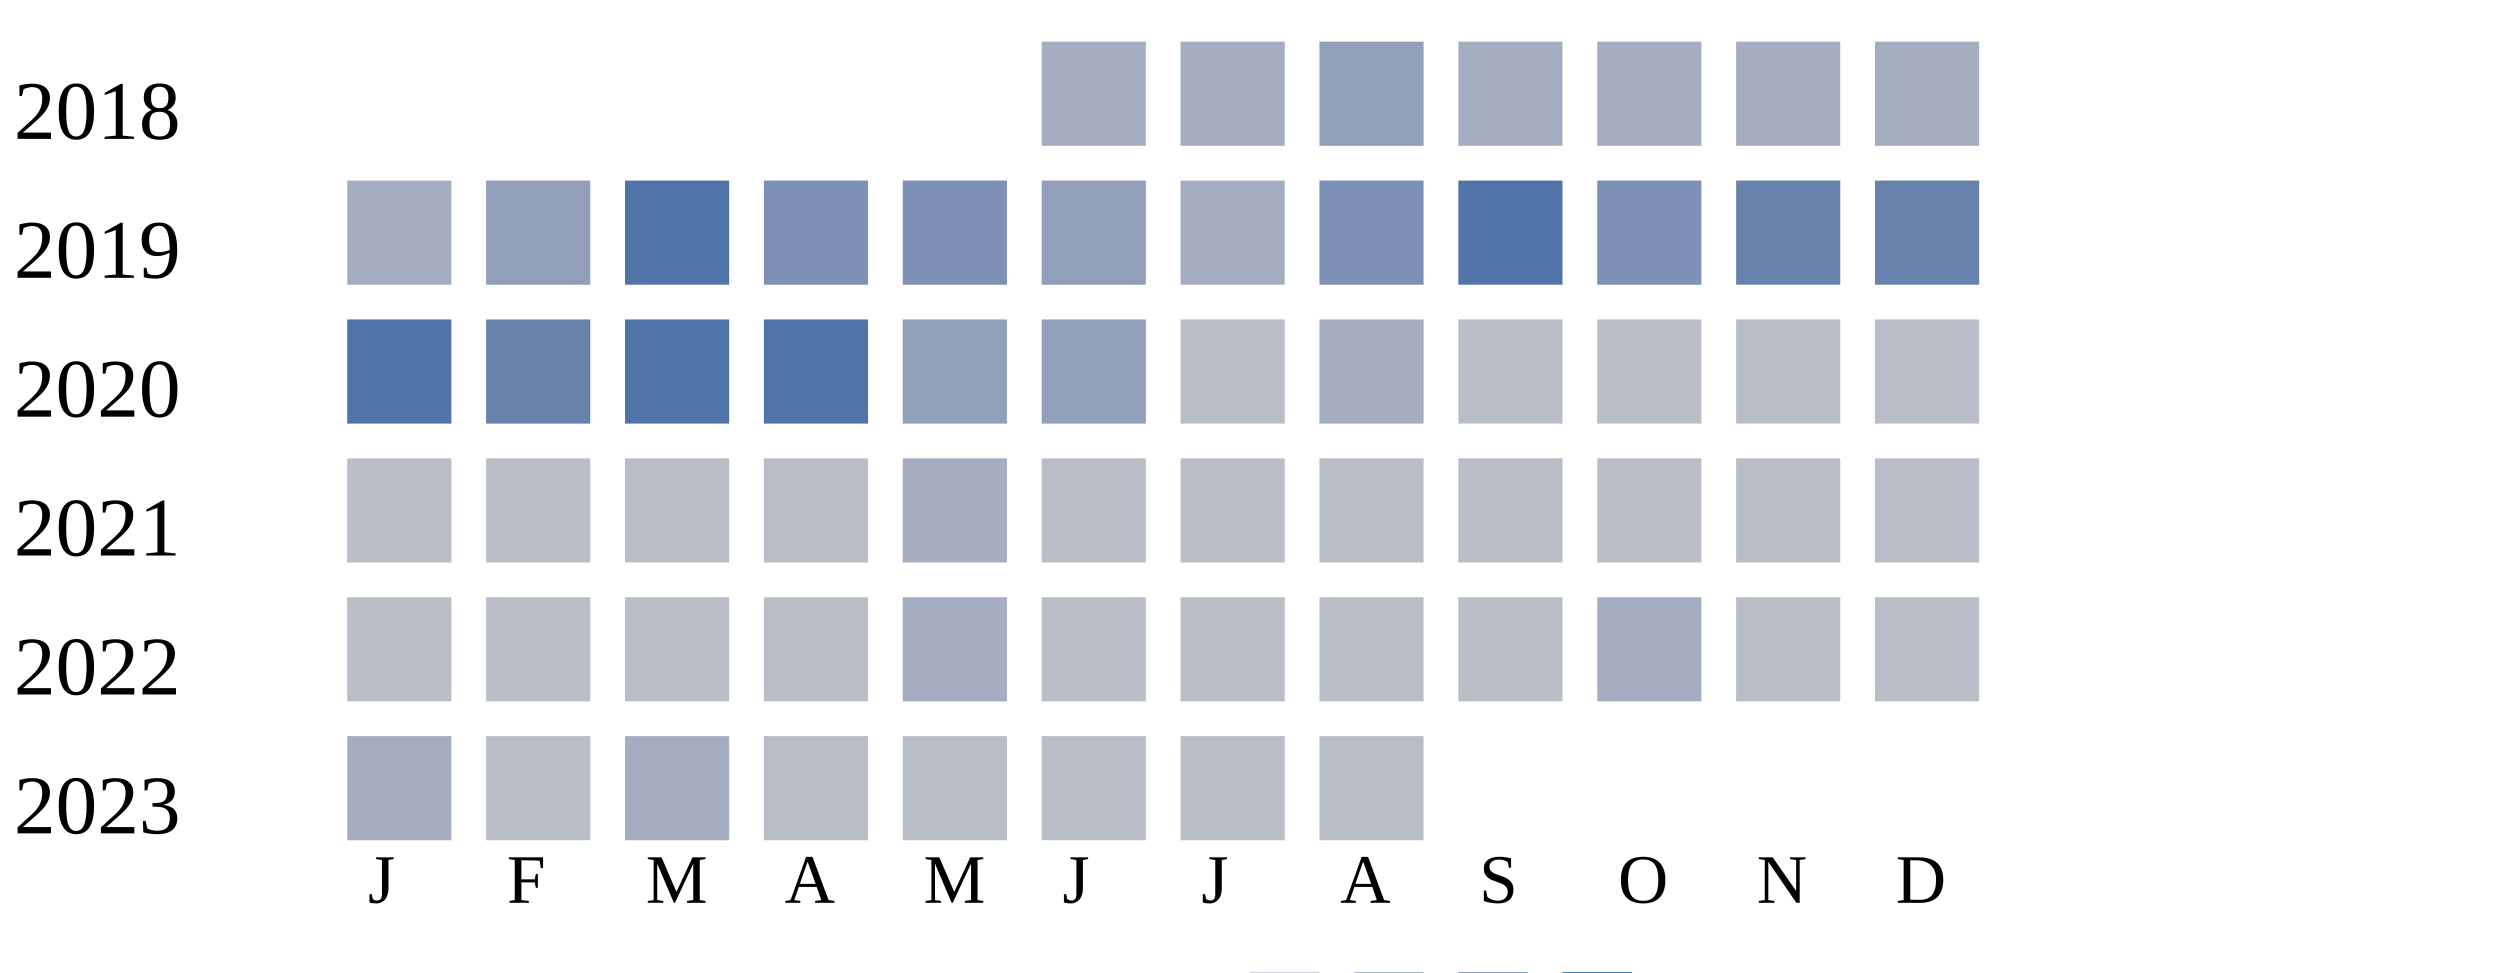
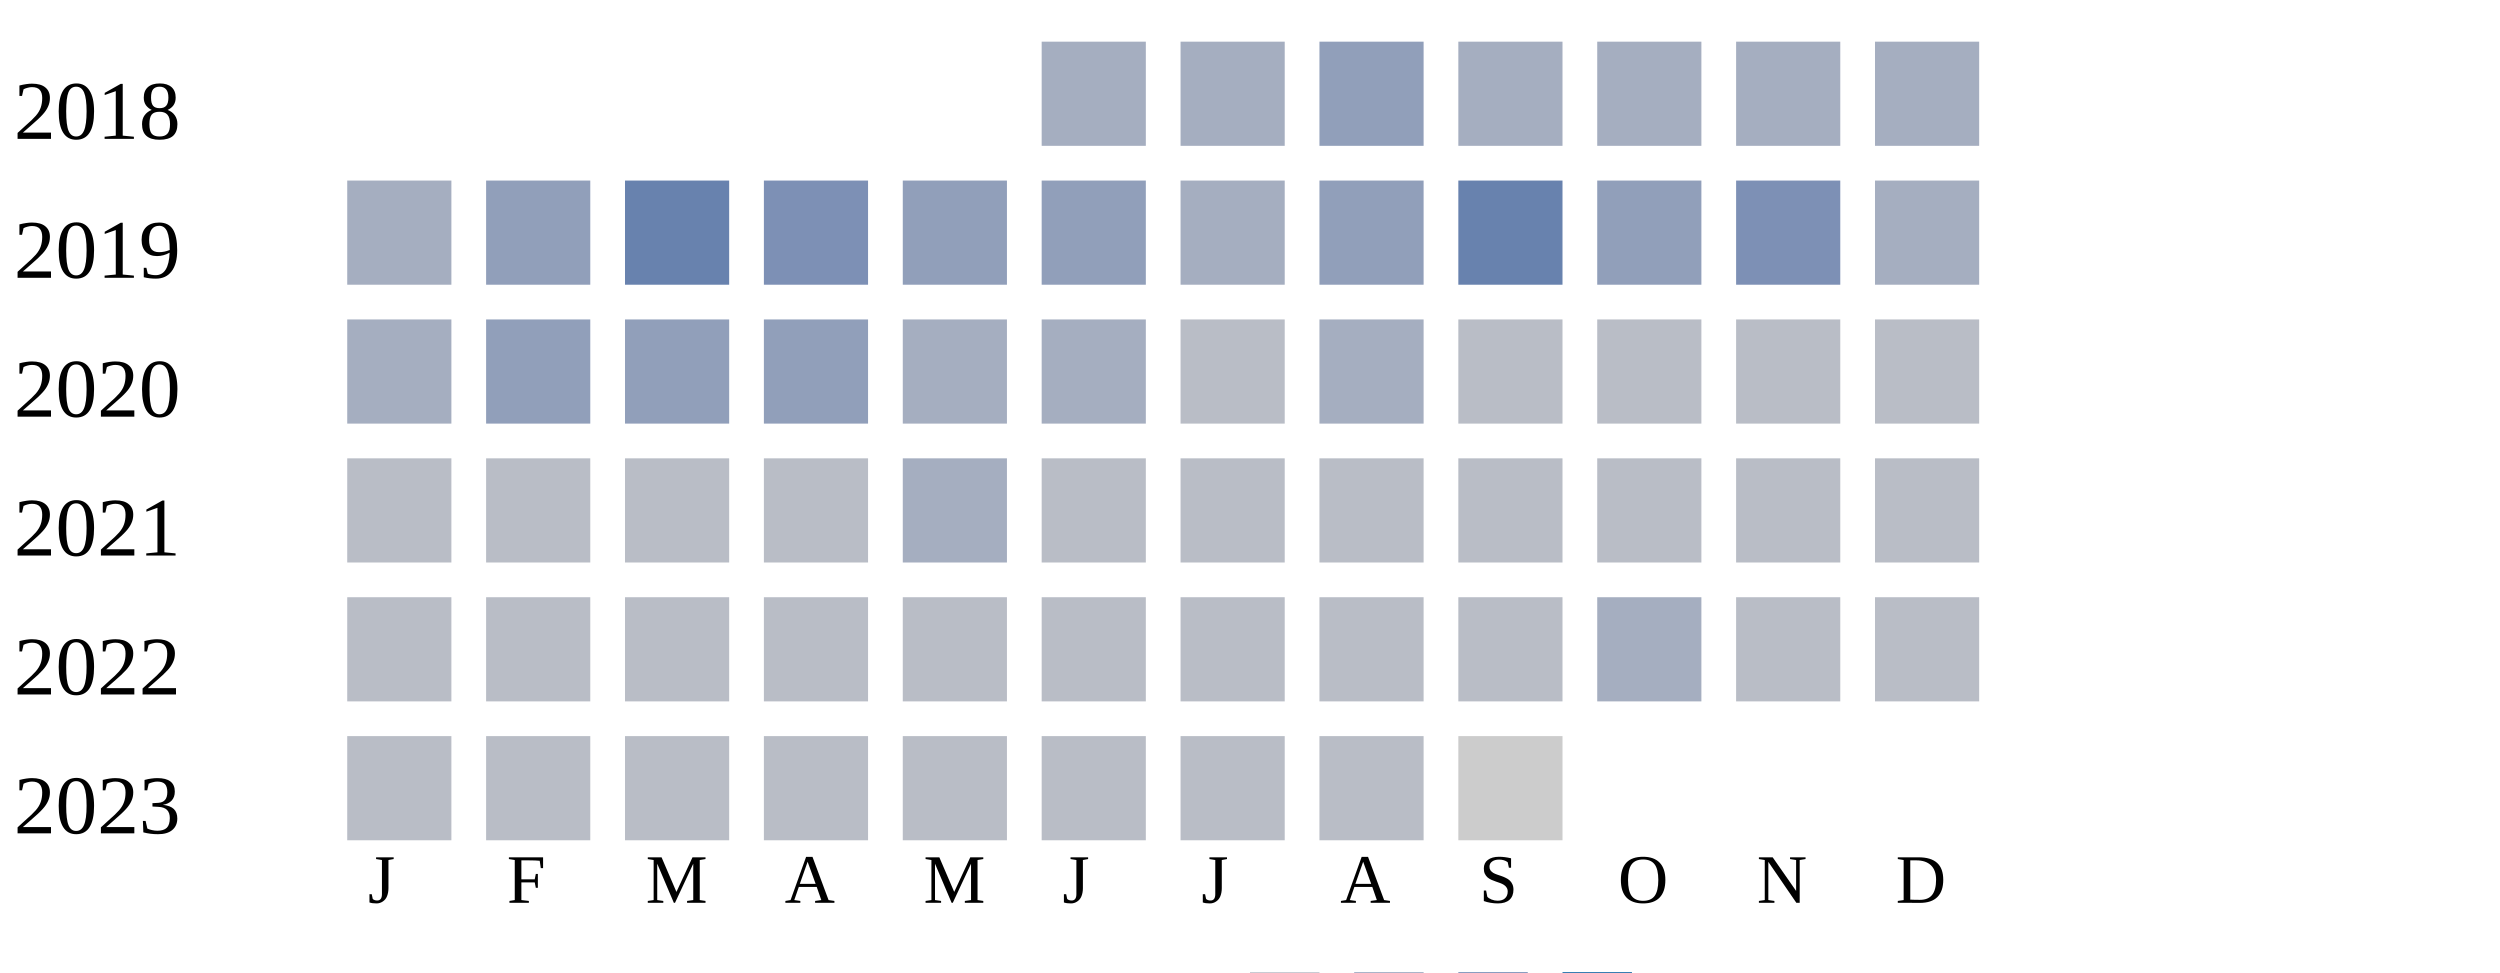
<svg xmlns="http://www.w3.org/2000/svg" width="360" height="140">
  <g transform="translate(0 0)">
    <text x="2" y="20">2018</text>
    <rect x="150" y="6" width="15" height="15" fill="#a5aec0" />
    <rect x="170" y="6" width="15" height="15" fill="#a5aec0" />
    <rect x="190" y="6" width="15" height="15" fill="#919fba" />
    <rect x="210" y="6" width="15" height="15" fill="#a5aec0" />
    <rect x="230" y="6" width="15" height="15" fill="#a5aec0" />
    <rect x="250" y="6" width="15" height="15" fill="#a5aec0" />
    <rect x="270" y="6" width="15" height="15" fill="#a5aec0" />
  </g>
  <g transform="translate(0 20)">
    <text x="2" y="20">2019</text>
    <rect x="50" y="6" width="15" height="15" fill="#a5aec0" />
    <rect x="70" y="6" width="15" height="15" fill="#919fba" />
-     <rect x="90" y="6" width="15" height="15" fill="#5174a8" />
+     <rect x="90" y="6" width="15" height="15" fill="#6882ae" />
    <rect x="110" y="6" width="15" height="15" fill="#7d90b5" />
-     <rect x="130" y="6" width="15" height="15" fill="#7d90b5" />
+     <rect x="130" y="6" width="15" height="15" fill="#919fba" />
    <rect x="150" y="6" width="15" height="15" fill="#919fba" />
    <rect x="170" y="6" width="15" height="15" fill="#a5aec0" />
-     <rect x="190" y="6" width="15" height="15" fill="#7d90b5" />
-     <rect x="210" y="6" width="15" height="15" fill="#5174a8" />
-     <rect x="230" y="6" width="15" height="15" fill="#7d90b5" />
-     <rect x="250" y="6" width="15" height="15" fill="#6882ae" />
-     <rect x="270" y="6" width="15" height="15" fill="#6882ae" />
+     <rect x="190" y="6" width="15" height="15" fill="#919fba" />
+     <rect x="210" y="6" width="15" height="15" fill="#6882ae" />
+     <rect x="230" y="6" width="15" height="15" fill="#919fba" />
+     <rect x="250" y="6" width="15" height="15" fill="#7d90b5" />
+     <rect x="270" y="6" width="15" height="15" fill="#a5aec0" />
  </g>
  <g transform="translate(0 40)">
    <text x="2" y="20">2020</text>
-     <rect x="50" y="6" width="15" height="15" fill="#5174a8" />
-     <rect x="70" y="6" width="15" height="15" fill="#6882ae" />
-     <rect x="90" y="6" width="15" height="15" fill="#5174a8" />
-     <rect x="110" y="6" width="15" height="15" fill="#5174a8" />
-     <rect x="130" y="6" width="15" height="15" fill="#919fba" />
-     <rect x="150" y="6" width="15" height="15" fill="#919fba" />
+     <rect x="50" y="6" width="15" height="15" fill="#a5aec0" />
+     <rect x="70" y="6" width="15" height="15" fill="#919fba" />
+     <rect x="90" y="6" width="15" height="15" fill="#919fba" />
+     <rect x="110" y="6" width="15" height="15" fill="#919fba" />
+     <rect x="130" y="6" width="15" height="15" fill="#a5aec0" />
+     <rect x="150" y="6" width="15" height="15" fill="#a5aec0" />
    <rect x="170" y="6" width="15" height="15" fill="#b9bdc6" />
    <rect x="190" y="6" width="15" height="15" fill="#a5aec0" />
    <rect x="210" y="6" width="15" height="15" fill="#b9bdc6" />
    <rect x="230" y="6" width="15" height="15" fill="#b9bdc6" />
    <rect x="250" y="6" width="15" height="15" fill="#b9bdc6" />
    <rect x="270" y="6" width="15" height="15" fill="#b9bdc6" />
  </g>
  <g transform="translate(0 60)">
    <text x="2" y="20">2021</text>
    <rect x="50" y="6" width="15" height="15" fill="#b9bdc6" />
    <rect x="70" y="6" width="15" height="15" fill="#b9bdc6" />
    <rect x="90" y="6" width="15" height="15" fill="#b9bdc6" />
    <rect x="110" y="6" width="15" height="15" fill="#b9bdc6" />
    <rect x="130" y="6" width="15" height="15" fill="#a5aec0" />
    <rect x="150" y="6" width="15" height="15" fill="#b9bdc6" />
    <rect x="170" y="6" width="15" height="15" fill="#b9bdc6" />
    <rect x="190" y="6" width="15" height="15" fill="#b9bdc6" />
    <rect x="210" y="6" width="15" height="15" fill="#b9bdc6" />
    <rect x="230" y="6" width="15" height="15" fill="#b9bdc6" />
    <rect x="250" y="6" width="15" height="15" fill="#b9bdc6" />
    <rect x="270" y="6" width="15" height="15" fill="#b9bdc6" />
  </g>
  <g transform="translate(0 80)">
    <text x="2" y="20">2022</text>
    <rect x="50" y="6" width="15" height="15" fill="#b9bdc6" />
    <rect x="70" y="6" width="15" height="15" fill="#b9bdc6" />
    <rect x="90" y="6" width="15" height="15" fill="#b9bdc6" />
    <rect x="110" y="6" width="15" height="15" fill="#b9bdc6" />
-     <rect x="130" y="6" width="15" height="15" fill="#a5aec0" />
+     <rect x="130" y="6" width="15" height="15" fill="#b9bdc6" />
    <rect x="150" y="6" width="15" height="15" fill="#b9bdc6" />
    <rect x="170" y="6" width="15" height="15" fill="#b9bdc6" />
    <rect x="190" y="6" width="15" height="15" fill="#b9bdc6" />
    <rect x="210" y="6" width="15" height="15" fill="#b9bdc6" />
    <rect x="230" y="6" width="15" height="15" fill="#a5aec0" />
    <rect x="250" y="6" width="15" height="15" fill="#b9bdc6" />
    <rect x="270" y="6" width="15" height="15" fill="#b9bdc6" />
  </g>
  <g transform="translate(0 100)">
    <text x="2" y="20">2023</text>
-     <rect x="50" y="6" width="15" height="15" fill="#a5aec0" />
+     <rect x="50" y="6" width="15" height="15" fill="#b9bdc6" />
    <rect x="70" y="6" width="15" height="15" fill="#b9bdc6" />
-     <rect x="90" y="6" width="15" height="15" fill="#a5aec0" />
+     <rect x="90" y="6" width="15" height="15" fill="#b9bdc6" />
    <rect x="110" y="6" width="15" height="15" fill="#b9bdc6" />
    <rect x="130" y="6" width="15" height="15" fill="#b9bdc6" />
    <rect x="150" y="6" width="15" height="15" fill="#b9bdc6" />
    <rect x="170" y="6" width="15" height="15" fill="#b9bdc6" />
    <rect x="190" y="6" width="15" height="15" fill="#b9bdc6" />
+     <rect x="210" y="6" width="15" height="15" fill="#cccccc" />
  </g>
  <text style="font-size: 10px; text-align: center" x="53" y="130">J</text>
  <text style="font-size: 10px; text-align: center" x="73" y="130">F</text>
  <text style="font-size: 10px; text-align: center" x="93" y="130">M</text>
  <text style="font-size: 10px; text-align: center" x="113" y="130">A</text>
  <text style="font-size: 10px; text-align: center" x="133" y="130">M</text>
  <text style="font-size: 10px; text-align: center" x="153" y="130">J</text>
  <text style="font-size: 10px; text-align: center" x="173" y="130">J</text>
  <text style="font-size: 10px; text-align: center" x="193" y="130">A</text>
  <text style="font-size: 10px; text-align: center" x="213" y="130">S</text>
  <text style="font-size: 10px; text-align: center" x="233" y="130">O</text>
  <text style="font-size: 10px; text-align: center" x="253" y="130">N</text>
  <text style="font-size: 10px; text-align: center" x="273" y="130">D</text>
  <text style="font-size: 10px;" x="155" y="149">Less</text>
  <rect fill="#b9bdc6" width="10" height="10" x="180" y="140" />
  <rect fill="#919fba" width="10" height="10" x="195" y="140" />
  <rect fill="#6882ae" width="10" height="10" x="210" y="140" />
  <rect fill="#005a9c" width="10" height="10" x="225" y="140" />
  <text x="240" y="149" style="font-size: 10px;">More</text>
</svg>
